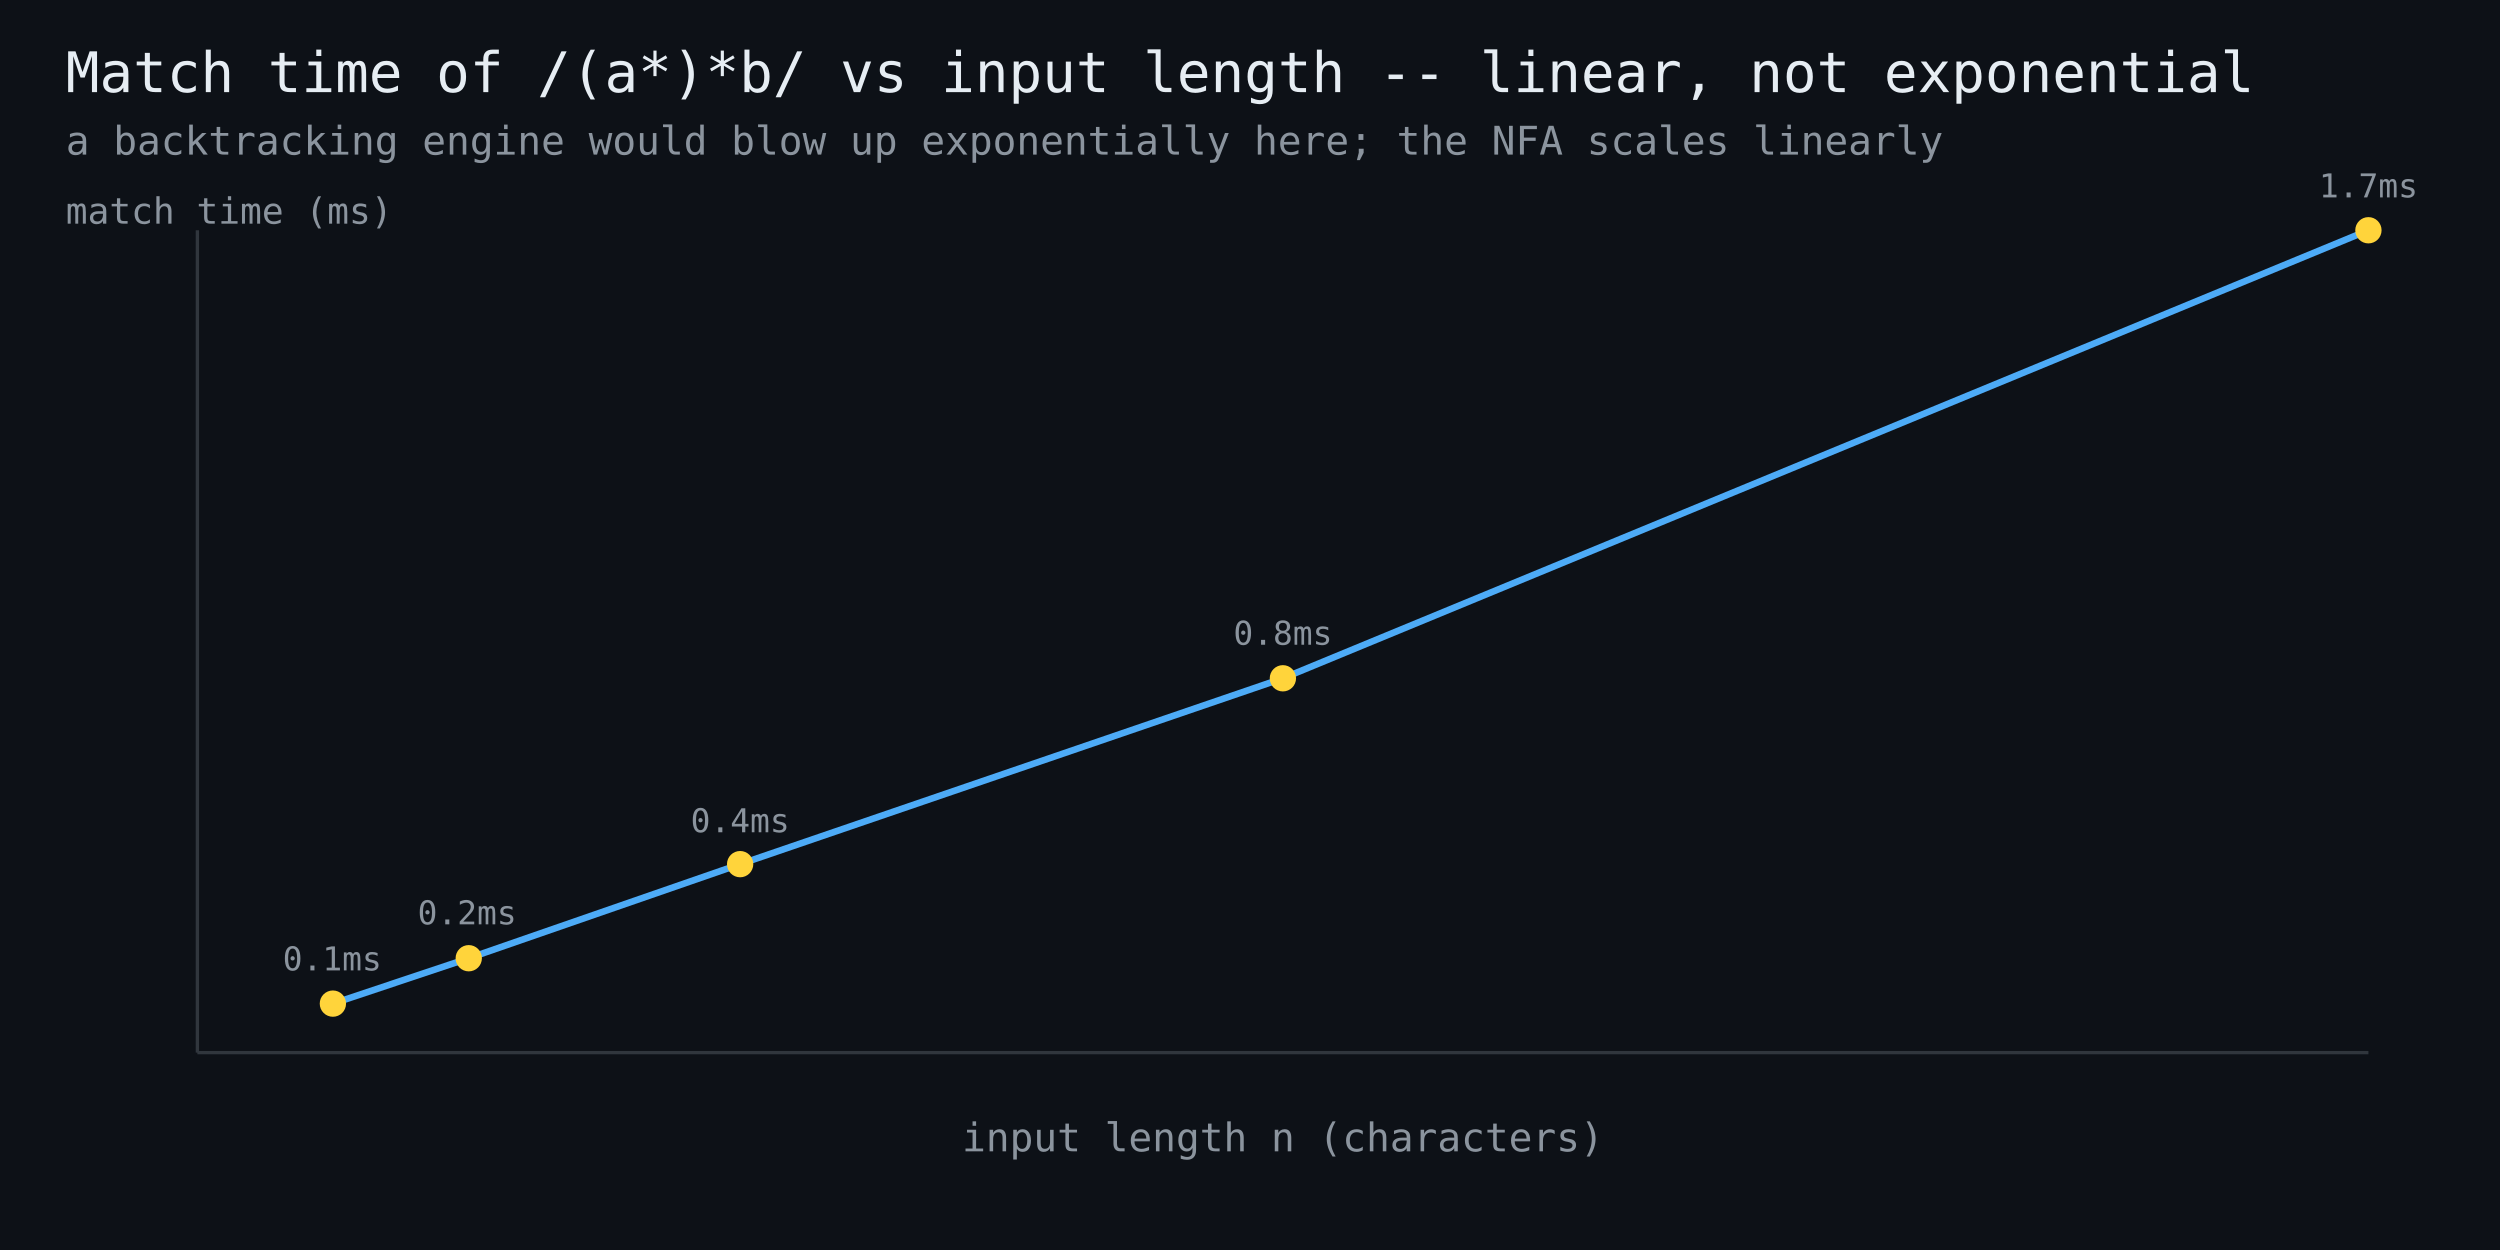
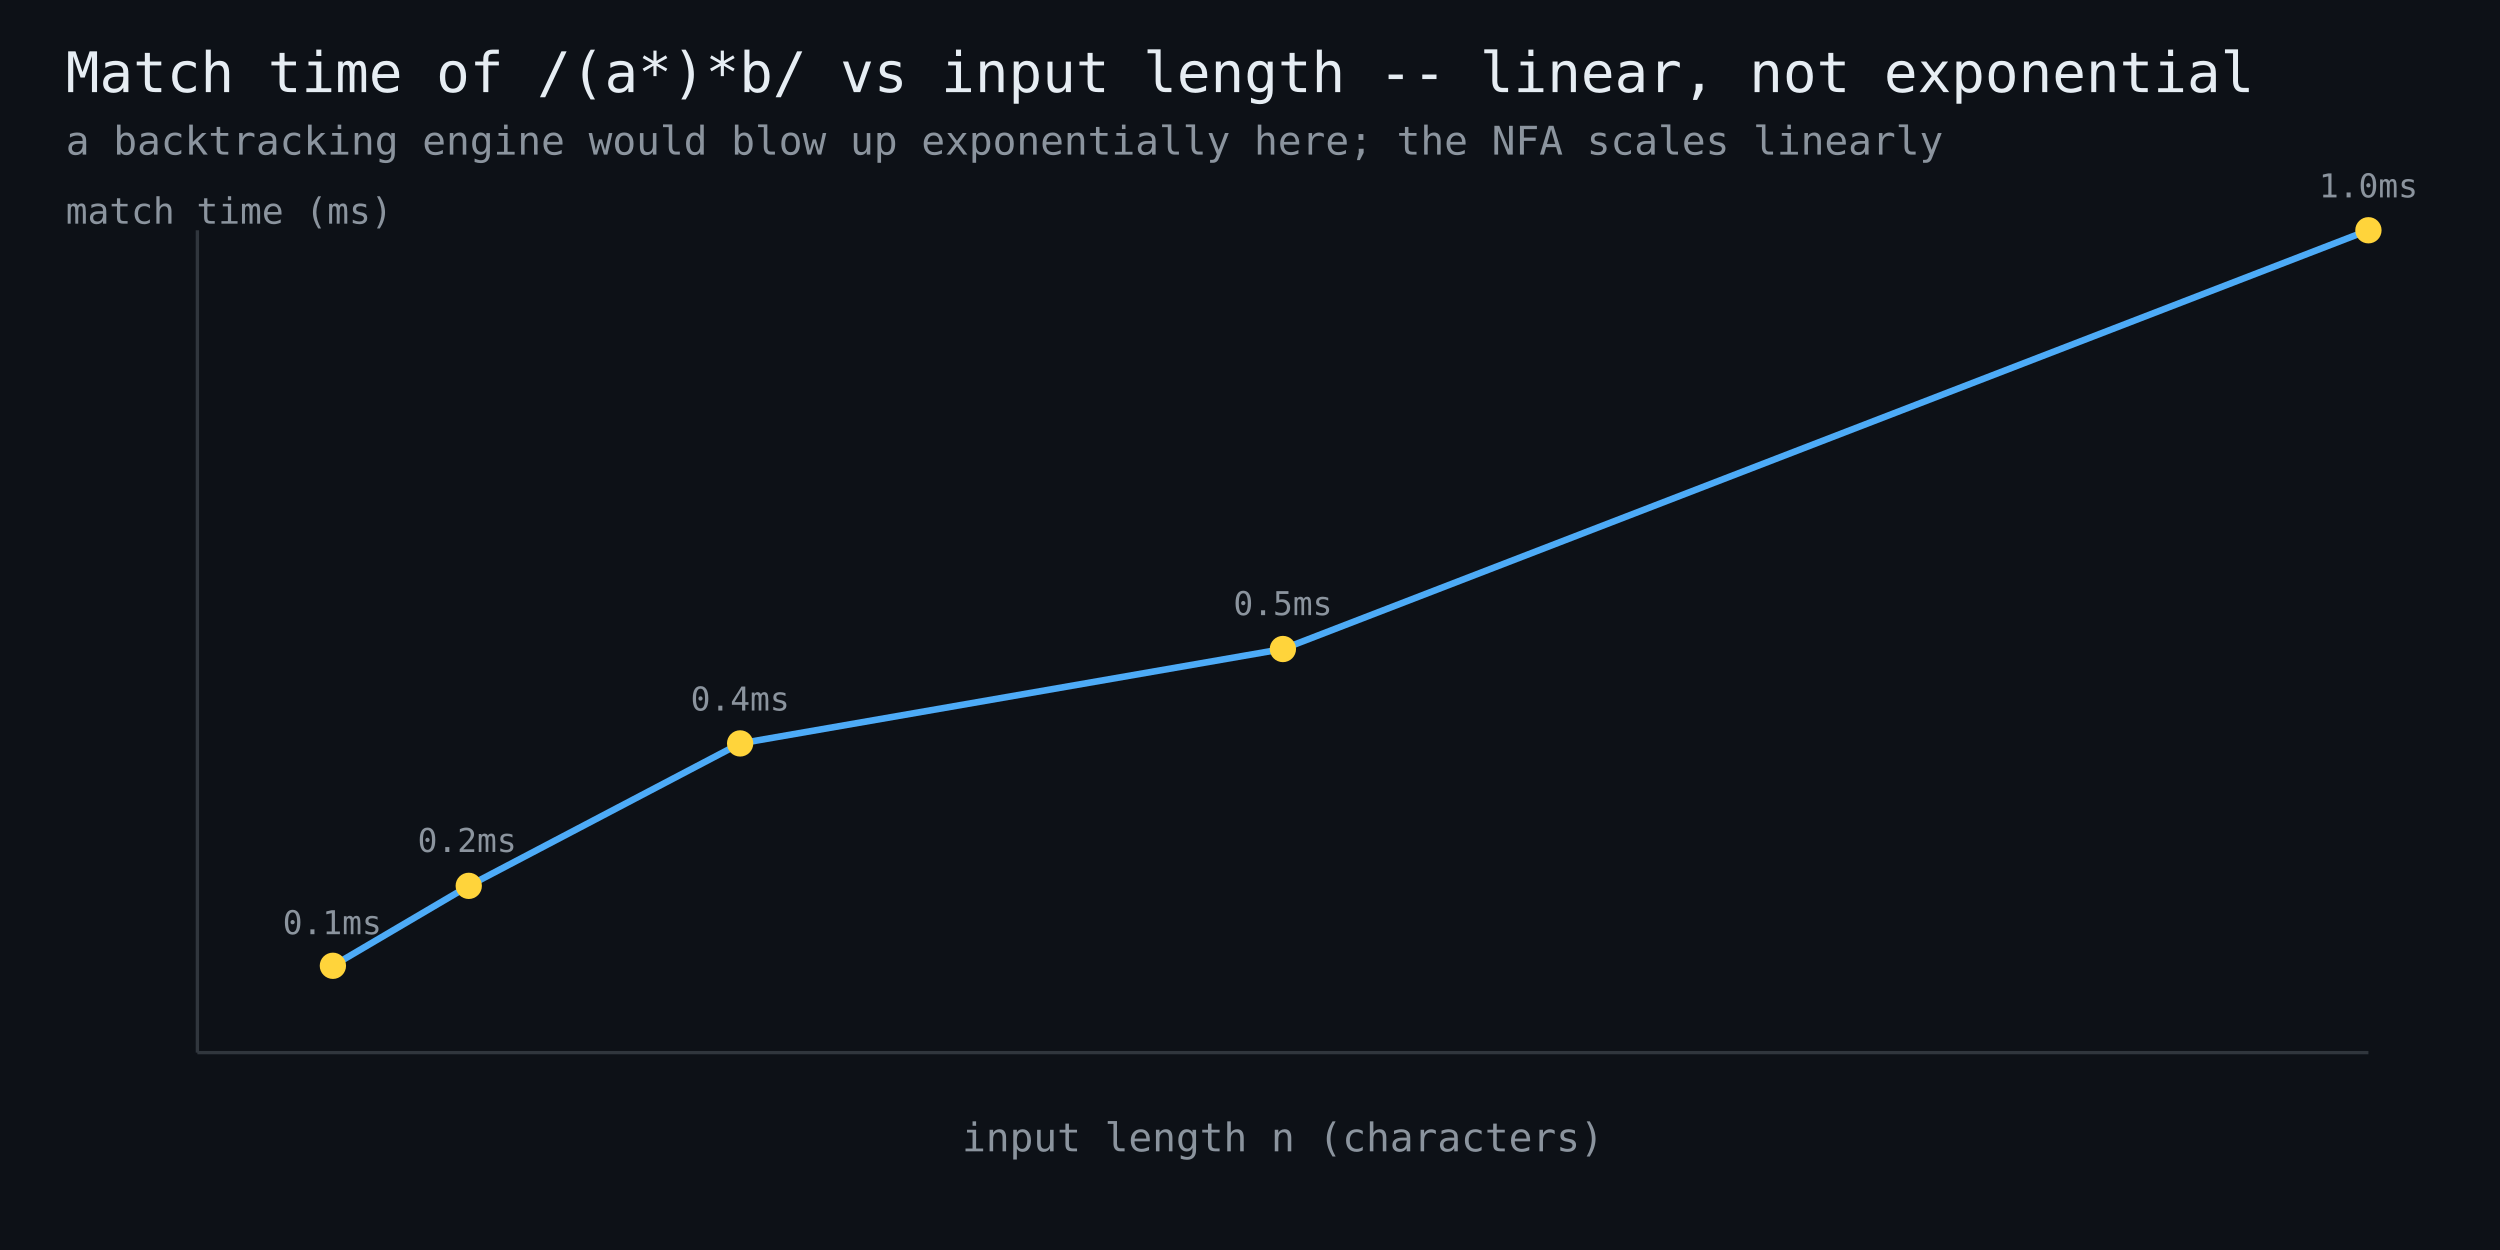
<svg xmlns="http://www.w3.org/2000/svg" width="760" height="380" viewBox="0 0 760 380" font-family="monospace">
  <rect width="760" height="380" fill="#0d1117" />
  <text x="20" y="28" fill="#e6edf3" font-size="17">Match time of /(a*)*b/ vs input length -- linear, not exponential</text>
  <text x="20" y="47" fill="#8b949e" font-size="12">a backtracking engine would blow up exponentially here; the NFA scales linearly</text>
  <line x1="60" y1="320" x2="720" y2="320" stroke="#30363d" stroke-width="1" />
  <line x1="60" y1="320" x2="60" y2="70" stroke="#30363d" stroke-width="1" />
-   <polyline points="101.2,305.1 142.5,291.3 225.0,262.7 390.0,206.2 720.0,70.0" fill="none" stroke="#4dabf7" stroke-width="2" />
-   <circle cx="101.2" cy="305.1" r="4" fill="#ffd43b" />
-   <text x="101" y="295" fill="#8b949e" font-size="10" text-anchor="middle">0.1ms</text>
-   <circle cx="142.5" cy="291.3" r="4" fill="#ffd43b" />
-   <text x="142" y="281" fill="#8b949e" font-size="10" text-anchor="middle">0.2ms</text>
-   <circle cx="225.0" cy="262.7" r="4" fill="#ffd43b" />
-   <text x="225" y="253" fill="#8b949e" font-size="10" text-anchor="middle">0.4ms</text>
-   <circle cx="390.0" cy="206.2" r="4" fill="#ffd43b" />
-   <text x="390" y="196" fill="#8b949e" font-size="10" text-anchor="middle">0.8ms</text>
+   <polyline points="101.2,293.6 142.5,269.3 225.0,226.0 390.0,197.3 720.0,70.0" fill="none" stroke="#4dabf7" stroke-width="2" />
+   <circle cx="101.2" cy="293.6" r="4" fill="#ffd43b" />
+   <text x="101" y="284" fill="#8b949e" font-size="10" text-anchor="middle">0.1ms</text>
+   <circle cx="142.5" cy="269.3" r="4" fill="#ffd43b" />
+   <text x="142" y="259" fill="#8b949e" font-size="10" text-anchor="middle">0.2ms</text>
+   <circle cx="225.0" cy="226.0" r="4" fill="#ffd43b" />
+   <text x="225" y="216" fill="#8b949e" font-size="10" text-anchor="middle">0.4ms</text>
+   <circle cx="390.0" cy="197.3" r="4" fill="#ffd43b" />
+   <text x="390" y="187" fill="#8b949e" font-size="10" text-anchor="middle">0.5ms</text>
  <circle cx="720.0" cy="70.0" r="4" fill="#ffd43b" />
-   <text x="720" y="60" fill="#8b949e" font-size="10" text-anchor="middle">1.7ms</text>
+   <text x="720" y="60" fill="#8b949e" font-size="10" text-anchor="middle">1.0ms</text>
  <text x="390" y="350" fill="#8b949e" font-size="12" text-anchor="middle">input length n (characters)</text>
  <text x="20" y="68" fill="#8b949e" font-size="11">match time (ms)</text>
</svg>
